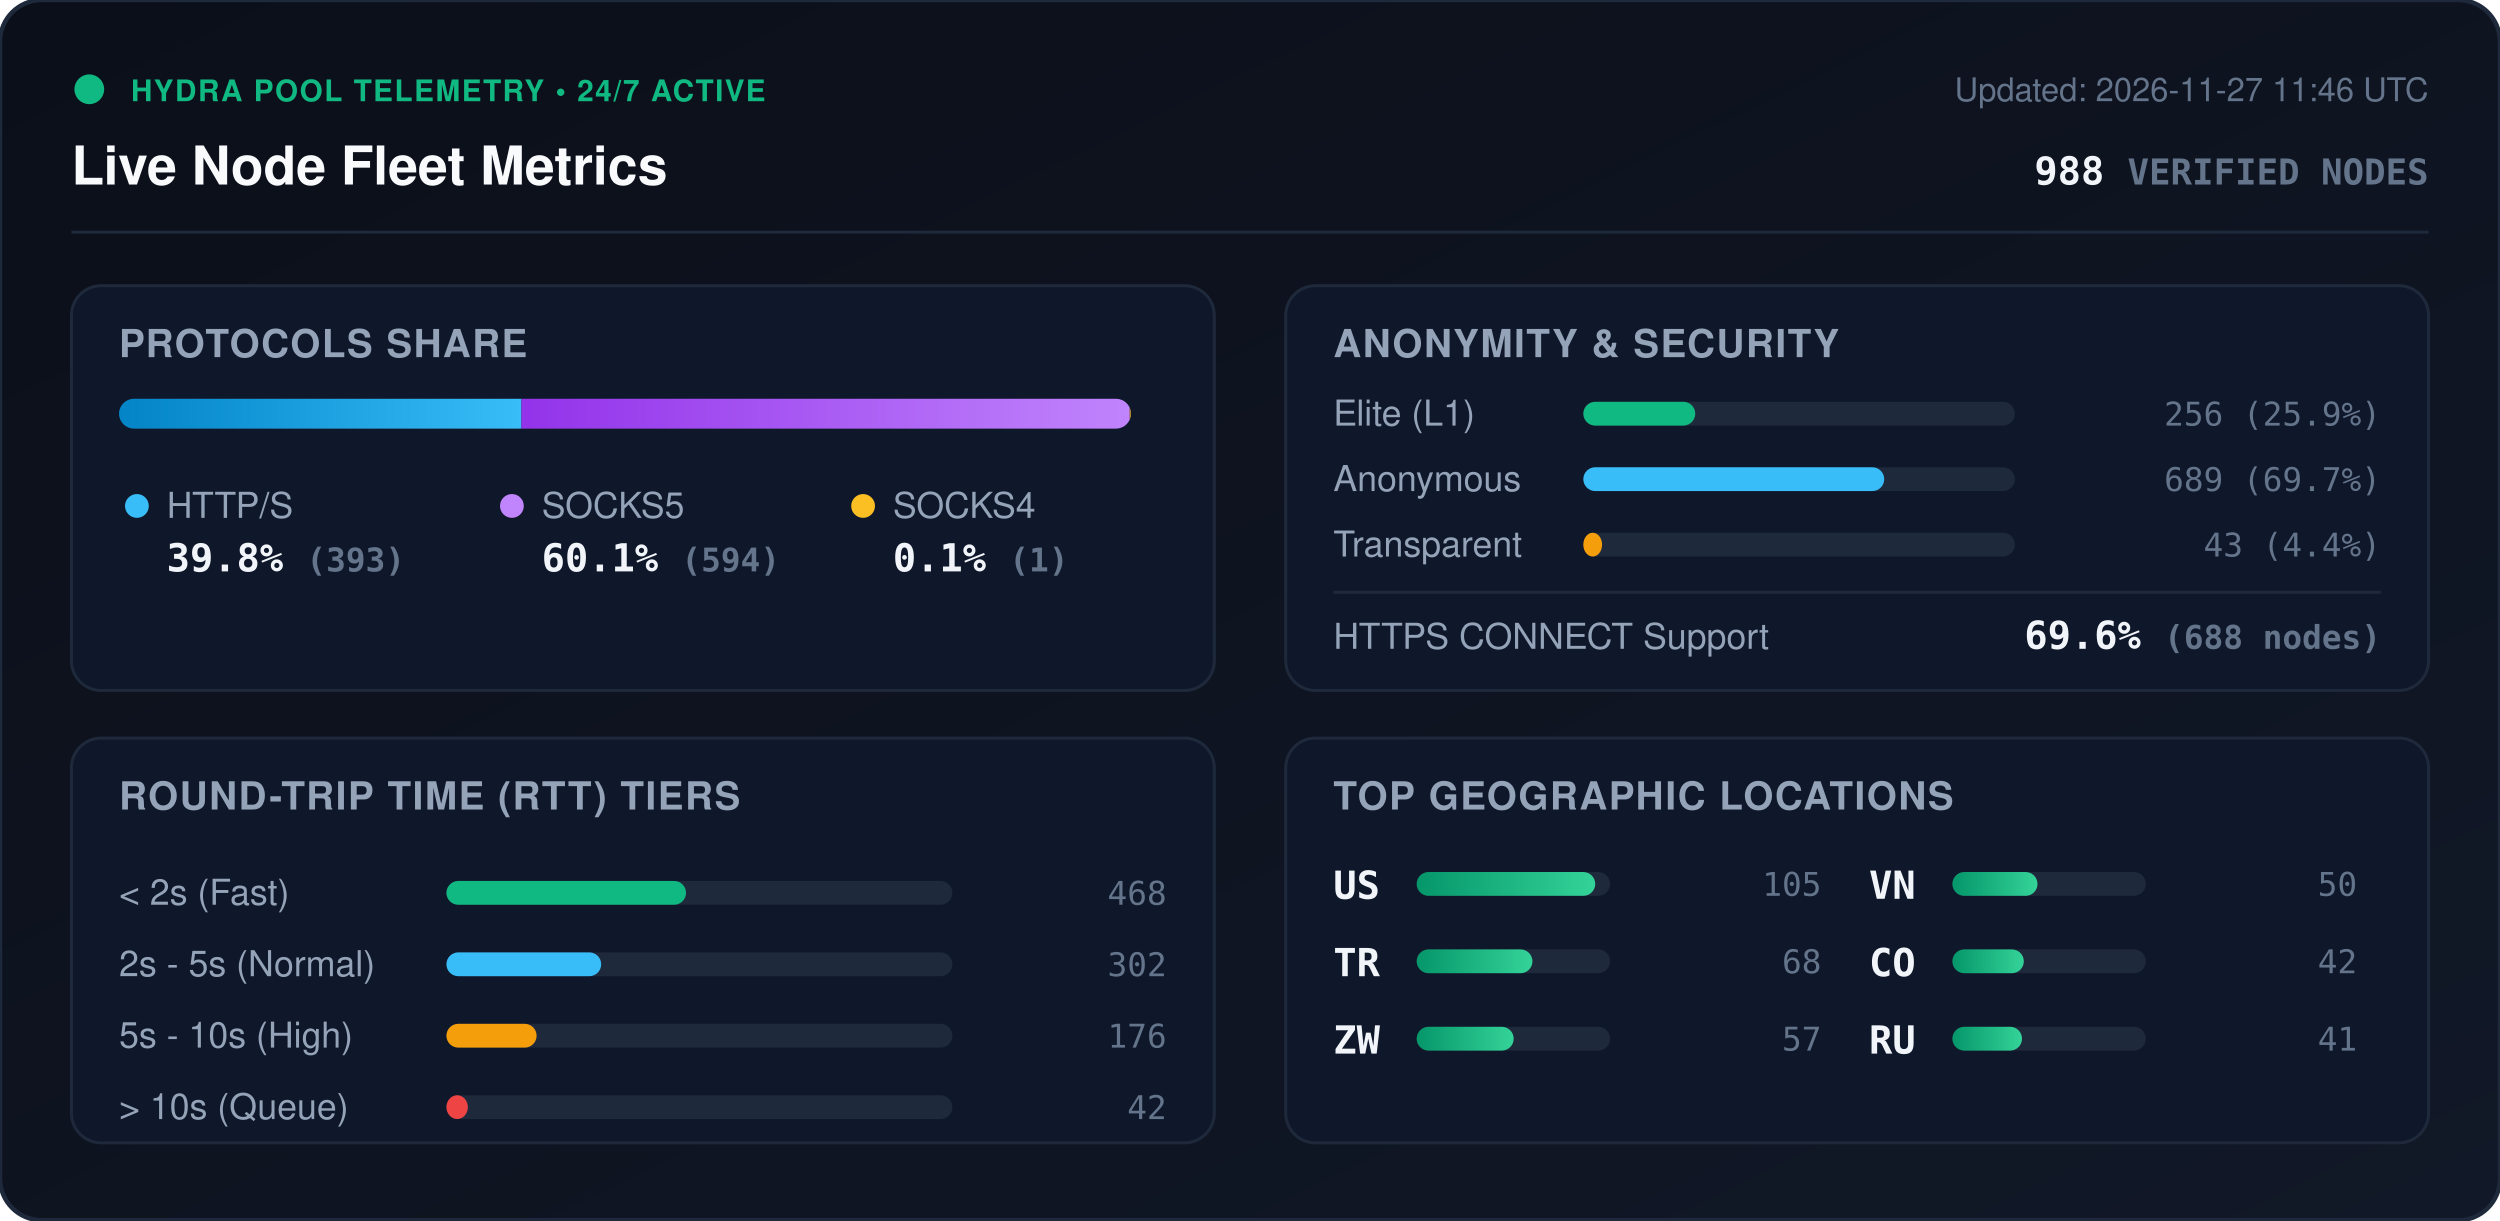
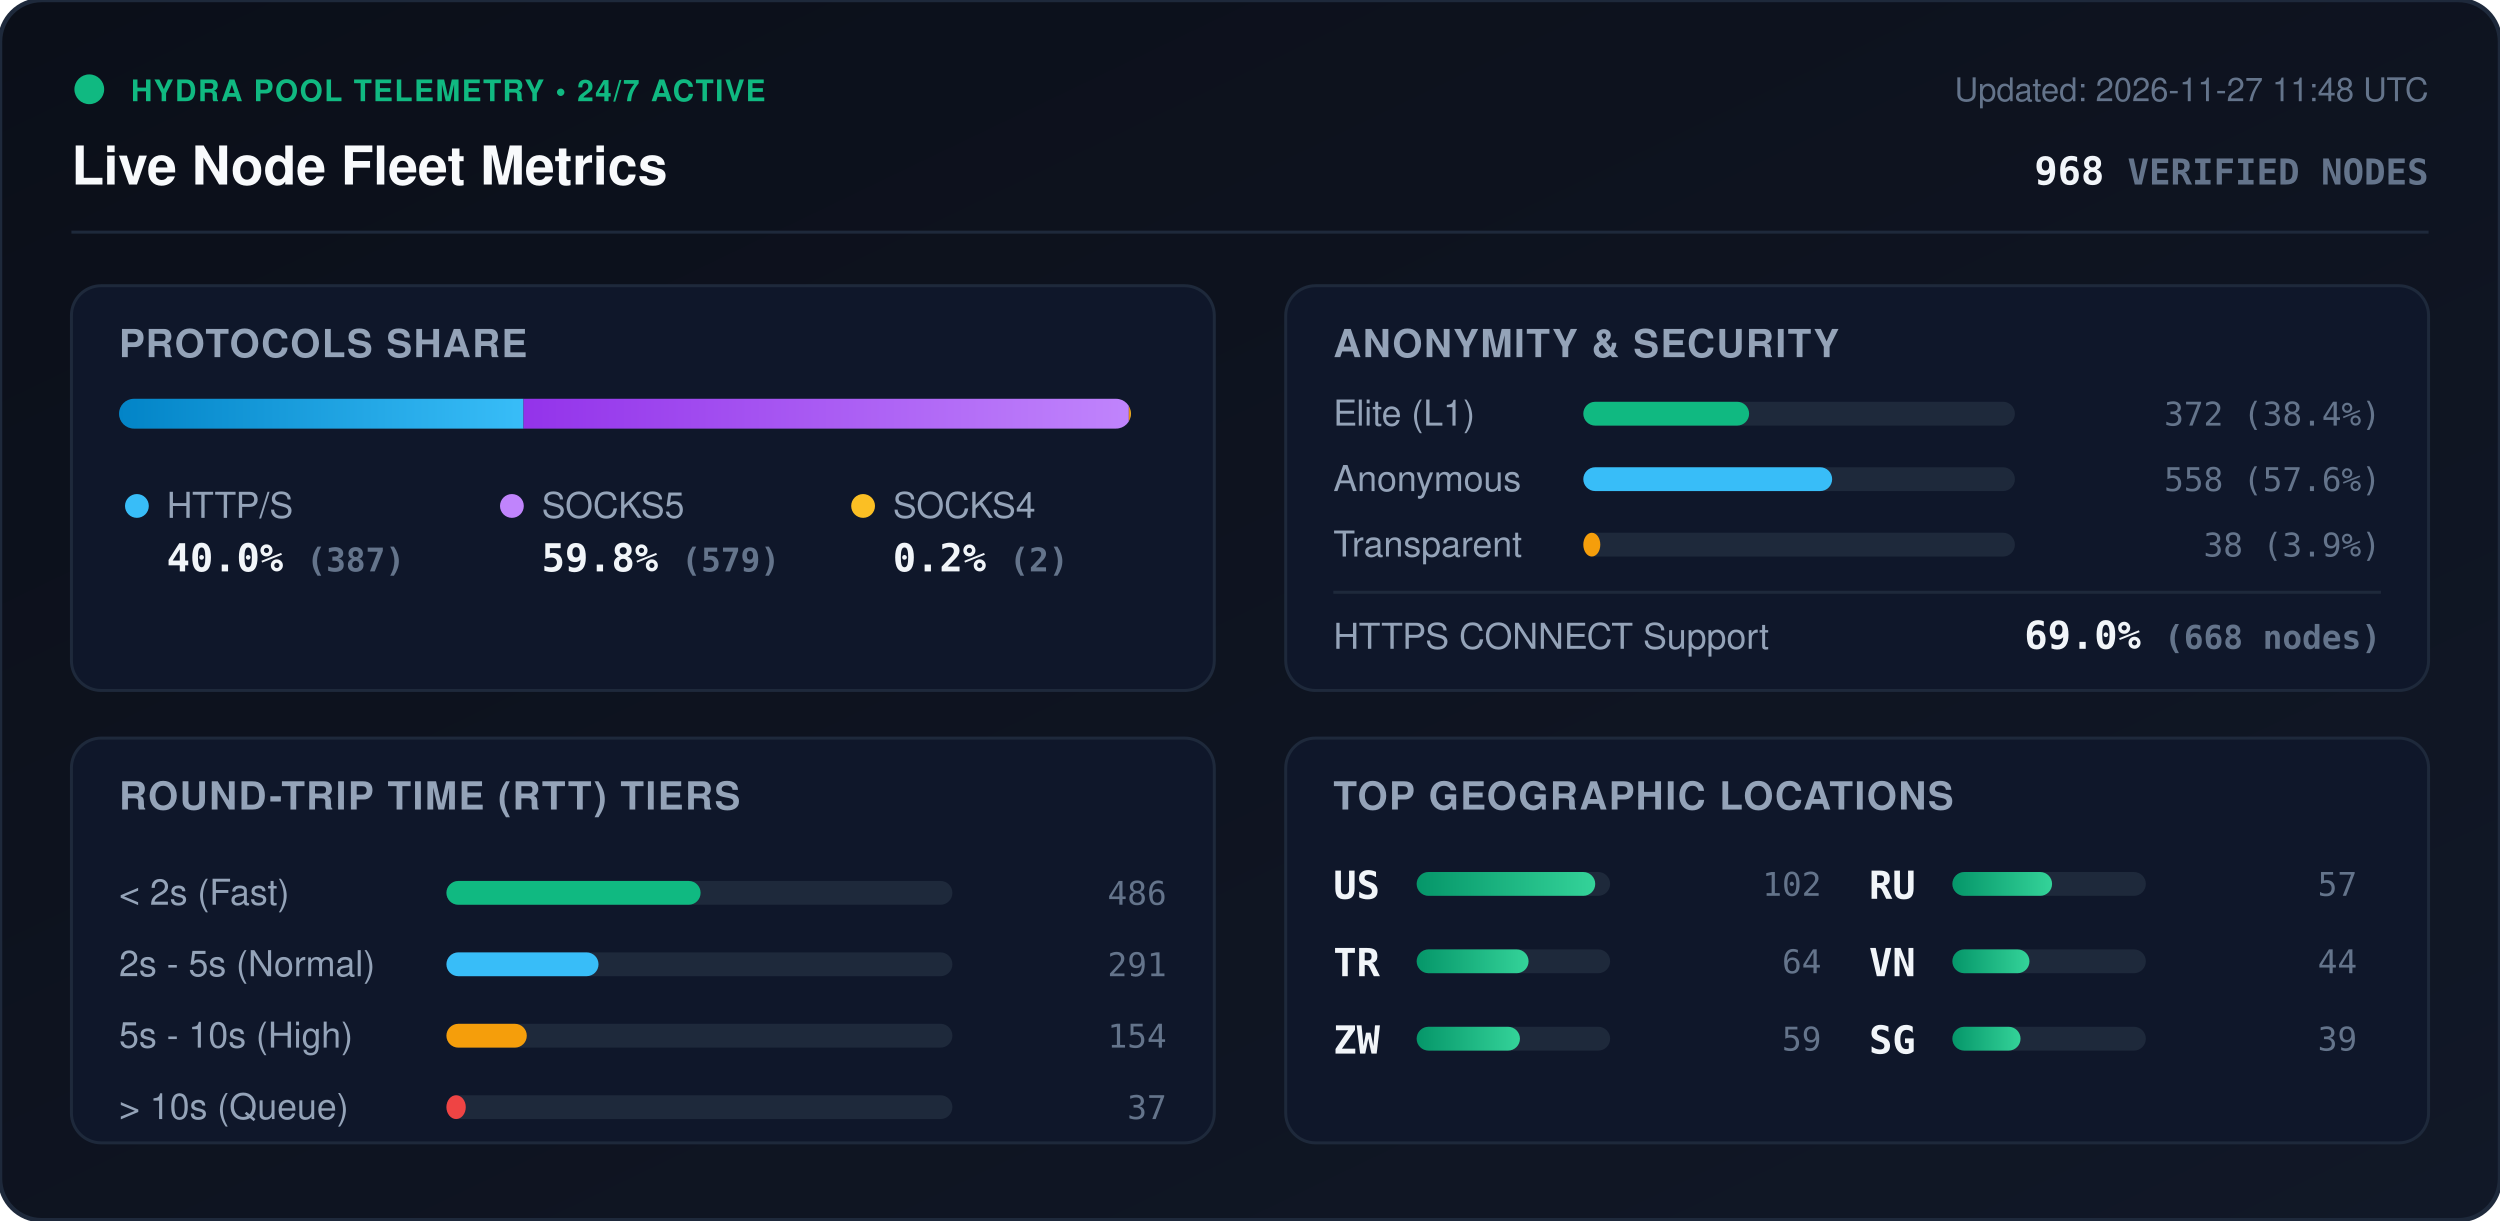
<svg xmlns="http://www.w3.org/2000/svg" viewBox="0 0 840 410" width="840" height="410" style="max-width: 100%; height: auto;">
  <defs>
    <linearGradient id="bg" x1="0%" y1="0%" x2="100%" y2="100%">
      <stop offset="0%" stop-color="#0b0f19" />
      <stop offset="100%" stop-color="#111827" />
    </linearGradient>
    <linearGradient id="bar-http" x1="0%" y1="0%" x2="100%" y2="0%">
      <stop offset="0%" stop-color="#0284c7" />
      <stop offset="100%" stop-color="#38bdf8" />
    </linearGradient>
    <linearGradient id="bar-socks5" x1="0%" y1="0%" x2="100%" y2="0%">
      <stop offset="0%" stop-color="#9333ea" />
      <stop offset="100%" stop-color="#c084fc" />
    </linearGradient>
    <linearGradient id="bar-socks4" x1="0%" y1="0%" x2="100%" y2="0%">
      <stop offset="0%" stop-color="#d97706" />
      <stop offset="100%" stop-color="#fbbf24" />
    </linearGradient>
    <linearGradient id="bar-green" x1="0%" y1="0%" x2="100%" y2="0%">
      <stop offset="0%" stop-color="#059669" />
      <stop offset="100%" stop-color="#34d399" />
    </linearGradient>
    <clipPath id="prog-track-clip">
      <rect width="340.0" height="10" rx="5" />
    </clipPath>
    <style>
      .title { font: 700 18px -apple-system, BlinkMacSystemFont, 'Segoe UI', Helvetica, Arial, sans-serif; fill: #f8fafc; }
      .sub { font: 500 11px -apple-system, BlinkMacSystemFont, 'Segoe UI', Helvetica, Arial, sans-serif; fill: #64748b; }
      .section-hdr { font: 600 13px -apple-system, BlinkMacSystemFont, 'Segoe UI', Helvetica, Arial, sans-serif; fill: #94a3b8; letter-spacing: 0.5px; }
      .metric-val { font: 700 13px -apple-system, BlinkMacSystemFont, 'Segoe UI', Helvetica, Arial, sans-serif; fill: #f1f5f9; }
      .metric-lbl { font: 500 12px -apple-system, BlinkMacSystemFont, 'Segoe UI', Helvetica, Arial, sans-serif; fill: #94a3b8; }
      .badge-txt { font: 700 10px -apple-system, BlinkMacSystemFont, 'Segoe UI', Helvetica, Arial, sans-serif; fill: #10b981; letter-spacing: 0.5px; }
      .mono { font-family: ui-monospace, SFMono-Regular, Menlo, Monaco, Consolas, monospace; }
      .pulse { animation: beacon 2s infinite ease-in-out; }
      @keyframes beacon { 0%, 100% { opacity: 1; } 50% { opacity: 0.35; } }
    </style>
  </defs>
  <rect width="840" height="410" rx="14" fill="url(#bg)" stroke="#1e293b" stroke-width="1.5" />
  <g transform="translate(24, 24)">
    <circle cx="6" cy="6" r="5" fill="#10b981" class="pulse" />
    <text x="20" y="10" class="badge-txt">HYDRA POOL TELEMETRY • 24/7 ACTIVE</text>
    <text x="0" y="38" class="title">Live Node Fleet Metrics</text>
-     <text x="792" y="10" text-anchor="end" class="sub">Updated: 2026-11-27 11:46 UTC</text>
-     <text x="792" y="38" text-anchor="end" class="metric-val mono" fill="#38bdf8">988 <tspan font-size="12" fill="#64748b">VERIFIED NODES</tspan>
+     <text x="792" y="10" text-anchor="end" class="sub">Updated: 2026-11-27 11:48 UTC</text>
+     <text x="792" y="38" text-anchor="end" class="metric-val mono" fill="#38bdf8">968 <tspan font-size="12" fill="#64748b">VERIFIED NODES</tspan>
    </text>
  </g>
  <line x1="24" y1="78" x2="816" y2="78" stroke="#1e293b" stroke-width="1" />
  <g transform="translate(24, 96)">
    <rect width="384" height="136" rx="10" fill="#0f172a" stroke="#1e293b" />
    <text x="16" y="24" class="section-hdr">PROTOCOLS SHARE</text>
    <g transform="translate(16, 38)">
      <rect width="340.0" height="10" rx="5" fill="#1e293b" />
      <g clip-path="url(#prog-track-clip)">
-         <rect x="0" width="135.2" height="10" fill="url(#bar-http)" />
-         <rect x="135.2" width="204.4" height="10" fill="url(#bar-socks5)" />
-         <rect x="339.6" width="0.3" height="10" fill="url(#bar-socks4)" />
+         <rect x="0" width="135.9" height="10" fill="url(#bar-http)" />
+         <rect x="135.9" width="203.4" height="10" fill="url(#bar-socks5)" />
+         <rect x="339.3" width="0.7" height="10" fill="url(#bar-socks4)" />
      </g>
    </g>
    <g transform="translate(16, 68)">
      <circle cx="6" cy="6" r="4" fill="#38bdf8" />
      <text x="16" y="10" class="metric-lbl">HTTP/S</text>
-       <text x="16" y="28" class="metric-val mono">39.8% <tspan font-size="11" fill="#64748b">(393)</tspan>
+       <text x="16" y="28" class="metric-val mono">40.0% <tspan font-size="11" fill="#64748b">(387)</tspan>
      </text>
      <circle cx="132" cy="6" r="4" fill="#c084fc" />
      <text x="142" y="10" class="metric-lbl">SOCKS5</text>
-       <text x="142" y="28" class="metric-val mono">60.1% <tspan font-size="11" fill="#64748b">(594)</tspan>
+       <text x="142" y="28" class="metric-val mono">59.8% <tspan font-size="11" fill="#64748b">(579)</tspan>
      </text>
      <circle cx="250" cy="6" r="4" fill="#fbbf24" />
      <text x="260" y="10" class="metric-lbl">SOCKS4</text>
-       <text x="260" y="28" class="metric-val mono">0.1% <tspan font-size="11" fill="#64748b">(1)</tspan>
+       <text x="260" y="28" class="metric-val mono">0.2% <tspan font-size="11" fill="#64748b">(2)</tspan>
      </text>
    </g>
  </g>
  <g transform="translate(432, 96)">
    <rect width="384" height="136" rx="10" fill="#0f172a" stroke="#1e293b" />
    <text x="16" y="24" class="section-hdr">ANONYMITY &amp; SECURITY</text>
    <text x="16" y="47" class="metric-lbl">Elite (L1)</text>
    <rect x="100" y="39" width="145.0" height="8" rx="4" fill="#1e293b" />
-     <rect x="100" y="39" width="37.6" height="8" rx="4" fill="#10b981" />
-     <text x="368" y="47" text-anchor="end" class="mono sub" fill="#e2e8f0">256 (25.9%)</text>
+     <rect x="100" y="39" width="55.7" height="8" rx="4" fill="#10b981" />
+     <text x="368" y="47" text-anchor="end" class="mono sub" fill="#e2e8f0">372 (38.4%)</text>
    <text x="16" y="69" class="metric-lbl">Anonymous</text>
    <rect x="100" y="61" width="145.0" height="8" rx="4" fill="#1e293b" />
-     <rect x="100" y="61" width="101.1" height="8" rx="4" fill="#38bdf8" />
-     <text x="368" y="69" text-anchor="end" class="mono sub" fill="#e2e8f0">689 (69.7%)</text>
+     <rect x="100" y="61" width="83.6" height="8" rx="4" fill="#38bdf8" />
+     <text x="368" y="69" text-anchor="end" class="mono sub" fill="#e2e8f0">558 (57.6%)</text>
    <text x="16" y="91" class="metric-lbl">Transparent</text>
    <rect x="100" y="83" width="145.0" height="8" rx="4" fill="#1e293b" />
-     <rect x="100" y="83" width="6.3" height="8" rx="4" fill="#f59e0b" />
-     <text x="368" y="91" text-anchor="end" class="mono sub" fill="#e2e8f0">43 (4.4%)</text>
+     <rect x="100" y="83" width="5.7" height="8" rx="4" fill="#f59e0b" />
+     <text x="368" y="91" text-anchor="end" class="mono sub" fill="#e2e8f0">38 (3.9%)</text>
    <line x1="16" y1="103" x2="368" y2="103" stroke="#1e293b" stroke-width="1" />
    <text x="16" y="122" class="metric-lbl">HTTPS CONNECT Support</text>
-     <text x="368" y="122" text-anchor="end" class="metric-val mono" fill="#34d399">69.6% <tspan font-size="11" fill="#64748b">(688 nodes)</tspan>
+     <text x="368" y="122" text-anchor="end" class="metric-val mono" fill="#34d399">69.0% <tspan font-size="11" fill="#64748b">(668 nodes)</tspan>
    </text>
  </g>
  <g transform="translate(24, 248)">
    <rect width="384" height="136" rx="10" fill="#0f172a" stroke="#1e293b" />
    <text x="16" y="24" class="section-hdr">ROUND-TRIP TIME (RTT) TIERS</text>
    <g transform="translate(16, 42)">
      <text x="0" y="14" class="metric-lbl">&lt; 2s (Fast)</text>
      <rect x="110" y="6" width="170" height="8" rx="4" fill="#1e293b" />
-       <rect x="110" y="6" width="80.5" height="8" rx="4" fill="#10b981" />
-       <text x="352" y="14" text-anchor="end" class="mono sub">468</text>
+       <rect x="110" y="6" width="85.4" height="8" rx="4" fill="#10b981" />
+       <text x="352" y="14" text-anchor="end" class="mono sub">486</text>
      <text x="0" y="38" class="metric-lbl">2s - 5s (Normal)</text>
      <rect x="110" y="30" width="170" height="8" rx="4" fill="#1e293b" />
-       <rect x="110" y="30" width="52.0" height="8" rx="4" fill="#38bdf8" />
-       <text x="352" y="38" text-anchor="end" class="mono sub">302</text>
+       <rect x="110" y="30" width="51.1" height="8" rx="4" fill="#38bdf8" />
+       <text x="352" y="38" text-anchor="end" class="mono sub">291</text>
      <text x="0" y="62" class="metric-lbl">5s - 10s (High)</text>
      <rect x="110" y="54" width="170" height="8" rx="4" fill="#1e293b" />
-       <rect x="110" y="54" width="30.3" height="8" rx="4" fill="#f59e0b" />
-       <text x="352" y="62" text-anchor="end" class="mono sub">176</text>
+       <rect x="110" y="54" width="27.0" height="8" rx="4" fill="#f59e0b" />
+       <text x="352" y="62" text-anchor="end" class="mono sub">154</text>
      <text x="0" y="86" class="metric-lbl">&gt; 10s (Queue)</text>
      <rect x="110" y="78" width="170" height="8" rx="4" fill="#1e293b" />
-       <rect x="110" y="78" width="7.2" height="8" rx="4" fill="#ef4444" />
-       <text x="352" y="86" text-anchor="end" class="mono sub">42</text>
+       <rect x="110" y="78" width="6.5" height="8" rx="4" fill="#ef4444" />
+       <text x="352" y="86" text-anchor="end" class="mono sub">37</text>
    </g>
  </g>
  <g transform="translate(432, 248)">
    <rect width="384" height="136" rx="10" fill="#0f172a" stroke="#1e293b" />
    <text x="16" y="24" class="section-hdr">TOP GEOGRAPHIC LOCATIONS</text>
    <g transform="translate(16, 42)">
      <g transform="translate(0, 0)">
        <text x="0" y="12" class="mono metric-val" font-size="12">US</text>
        <rect x="28" y="3" width="65" height="8" rx="4" fill="#1e293b" />
        <rect x="28" y="3" width="60.0" height="8" rx="4" fill="url(#bar-green)" />
-         <text x="164" y="11" text-anchor="end" class="mono sub">105</text>
+         <text x="164" y="11" text-anchor="end" class="mono sub">102</text>
      </g>
      <g transform="translate(0, 26)">
        <text x="0" y="12" class="mono metric-val" font-size="12">TR</text>
        <rect x="28" y="3" width="65" height="8" rx="4" fill="#1e293b" />
-         <rect x="28" y="3" width="38.9" height="8" rx="4" fill="url(#bar-green)" />
-         <text x="164" y="11" text-anchor="end" class="mono sub">68</text>
+         <rect x="28" y="3" width="37.6" height="8" rx="4" fill="url(#bar-green)" />
+         <text x="164" y="11" text-anchor="end" class="mono sub">64</text>
      </g>
      <g transform="translate(0, 52)">
        <text x="0" y="12" class="mono metric-val" font-size="12">ZW</text>
        <rect x="28" y="3" width="65" height="8" rx="4" fill="#1e293b" />
-         <rect x="28" y="3" width="32.6" height="8" rx="4" fill="url(#bar-green)" />
+         <rect x="28" y="3" width="34.7" height="8" rx="4" fill="url(#bar-green)" />
+         <text x="164" y="11" text-anchor="end" class="mono sub">59</text>
+       </g>
+       <g transform="translate(180, 0)">
+         <text x="0" y="12" class="mono metric-val" font-size="12">RU</text>
+         <rect x="28" y="3" width="65" height="8" rx="4" fill="#1e293b" />
+         <rect x="28" y="3" width="33.5" height="8" rx="4" fill="url(#bar-green)" />
        <text x="164" y="11" text-anchor="end" class="mono sub">57</text>
      </g>
-       <g transform="translate(180, 0)">
+       <g transform="translate(180, 26)">
        <text x="0" y="12" class="mono metric-val" font-size="12">VN</text>
        <rect x="28" y="3" width="65" height="8" rx="4" fill="#1e293b" />
-         <rect x="28" y="3" width="28.6" height="8" rx="4" fill="url(#bar-green)" />
-         <text x="164" y="11" text-anchor="end" class="mono sub">50</text>
-       </g>
-       <g transform="translate(180, 26)">
-         <text x="0" y="12" class="mono metric-val" font-size="12">CO</text>
-         <rect x="28" y="3" width="65" height="8" rx="4" fill="#1e293b" />
-         <rect x="28" y="3" width="24.0" height="8" rx="4" fill="url(#bar-green)" />
-         <text x="164" y="11" text-anchor="end" class="mono sub">42</text>
+         <rect x="28" y="3" width="25.9" height="8" rx="4" fill="url(#bar-green)" />
+         <text x="164" y="11" text-anchor="end" class="mono sub">44</text>
      </g>
      <g transform="translate(180, 52)">
-         <text x="0" y="12" class="mono metric-val" font-size="12">RU</text>
+         <text x="0" y="12" class="mono metric-val" font-size="12">SG</text>
        <rect x="28" y="3" width="65" height="8" rx="4" fill="#1e293b" />
-         <rect x="28" y="3" width="23.4" height="8" rx="4" fill="url(#bar-green)" />
-         <text x="164" y="11" text-anchor="end" class="mono sub">41</text>
+         <rect x="28" y="3" width="22.9" height="8" rx="4" fill="url(#bar-green)" />
+         <text x="164" y="11" text-anchor="end" class="mono sub">39</text>
      </g>
    </g>
  </g>
</svg>
